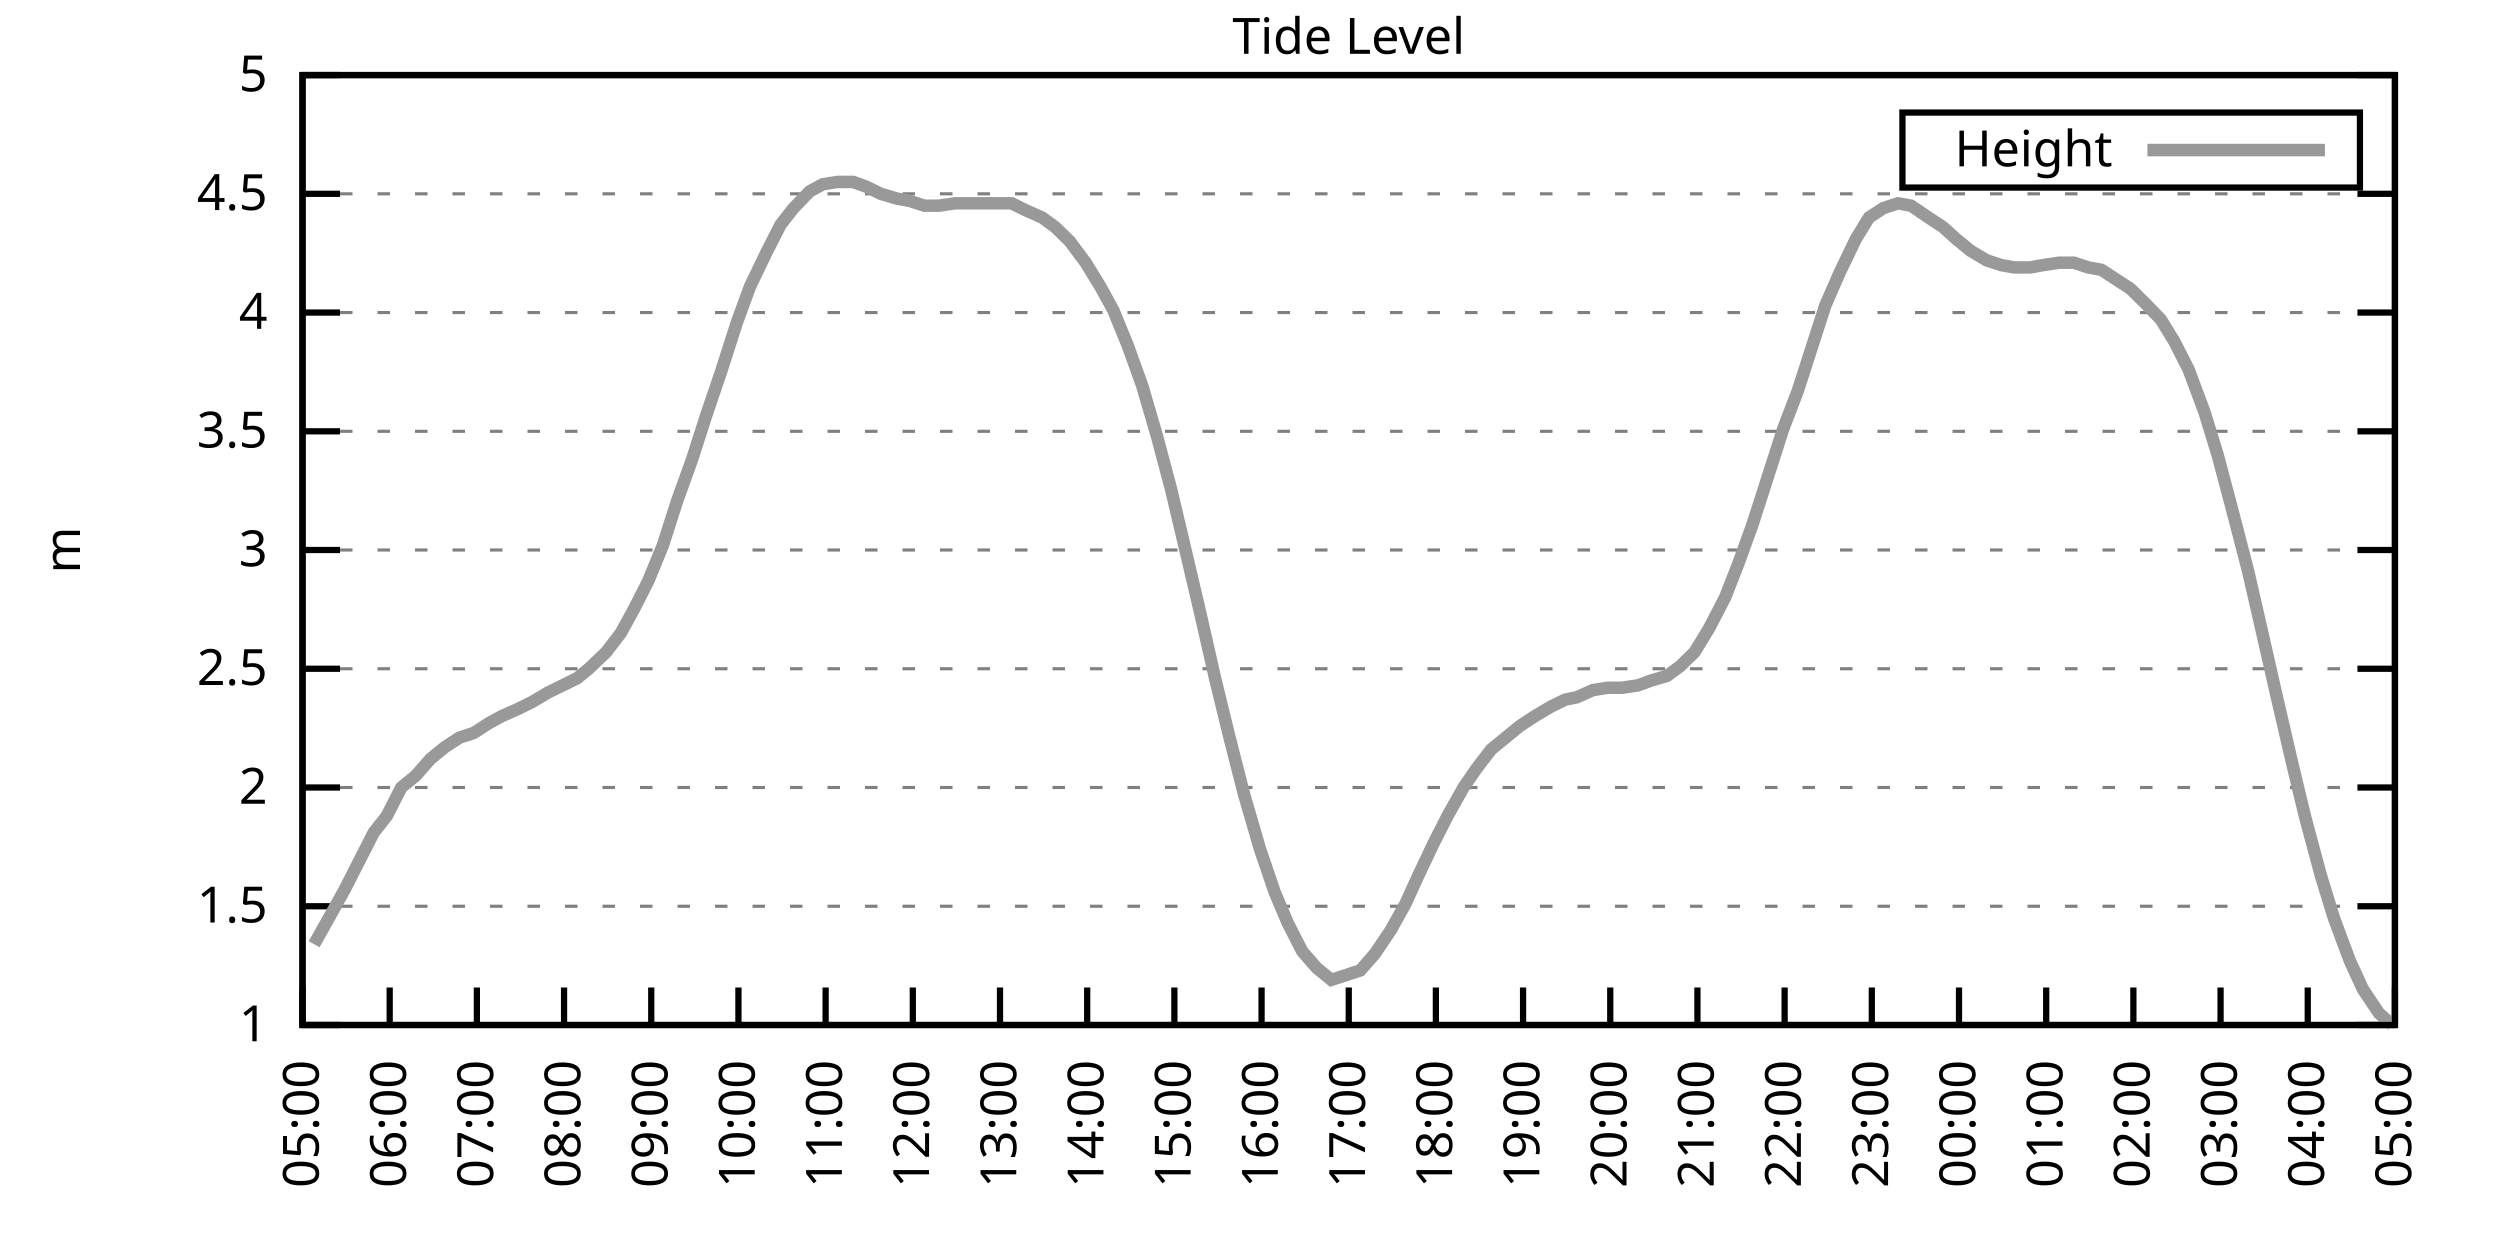
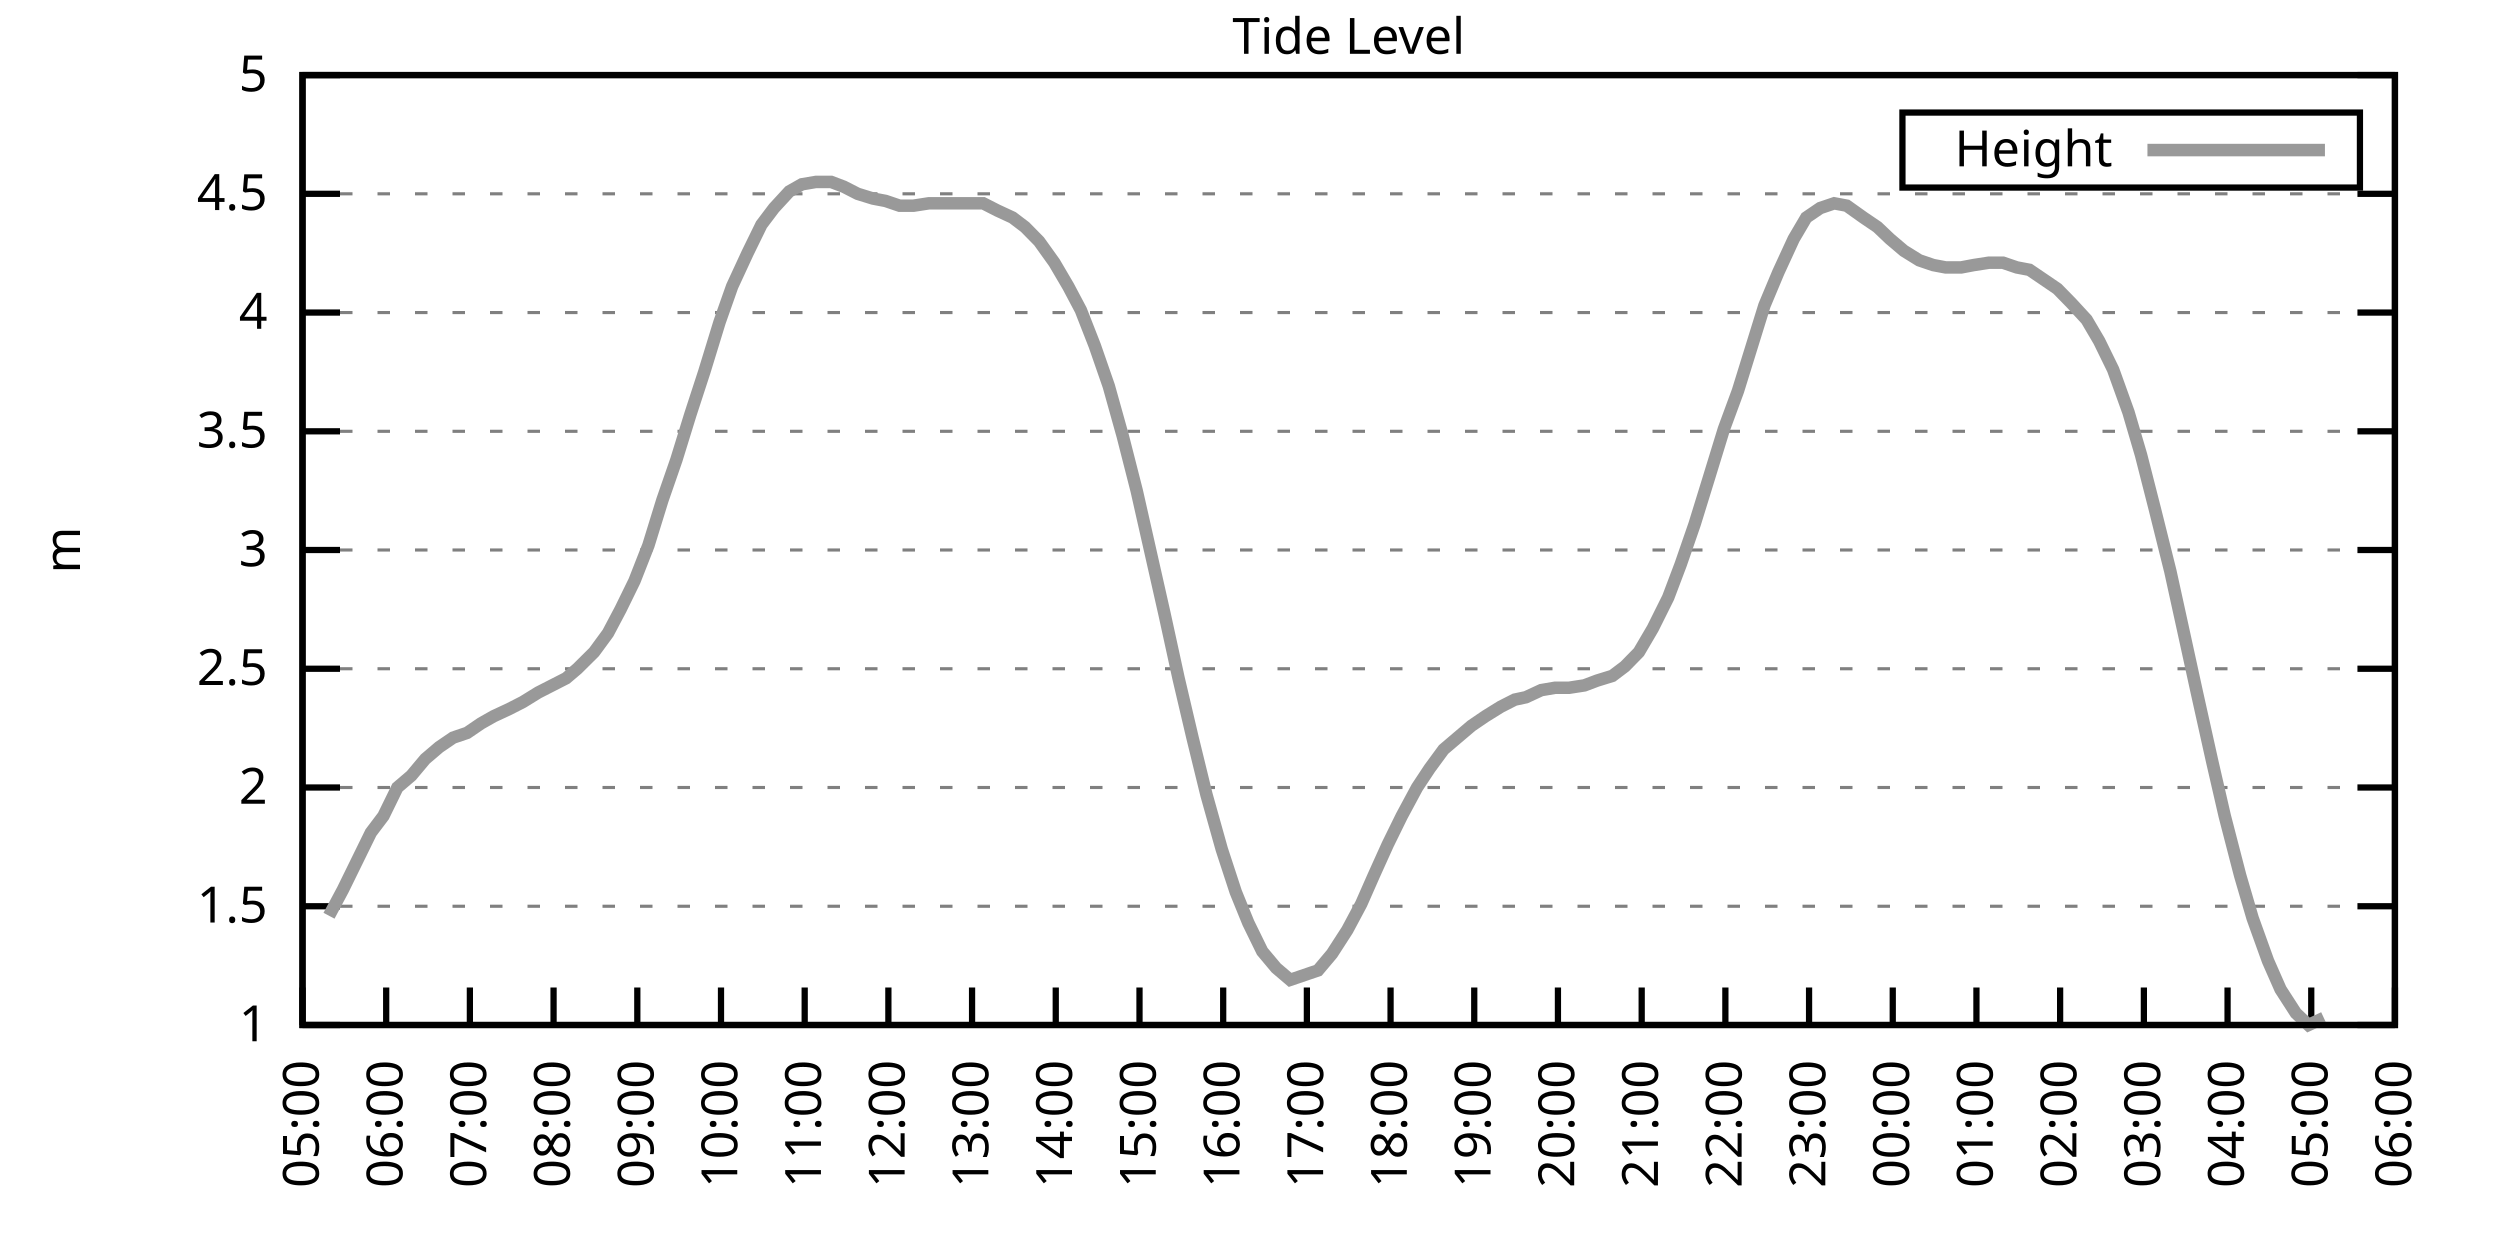
<svg xmlns="http://www.w3.org/2000/svg" xmlns:xlink="http://www.w3.org/1999/xlink" width="400" height="200" viewBox="0 0 400 200">
  <g id="gnuplot_canvas">
    <rect x="0" y="0" width="400" height="200" fill="none" />
    <defs>
      <circle id="gpDot" r="0.5" stroke-width="0.5" stroke="currentColor" />
      <path id="gpPt0" stroke-width="0.333" stroke="currentColor" d="M-1,0 h2 M0,-1 v2" />
      <path id="gpPt1" stroke-width="0.333" stroke="currentColor" d="M-1,-1 L1,1 M1,-1 L-1,1" />
      <path id="gpPt2" stroke-width="0.333" stroke="currentColor" d="M-1,0 L1,0 M0,-1 L0,1 M-1,-1 L1,1 M-1,1 L1,-1" />
      <rect id="gpPt3" stroke-width="0.333" stroke="currentColor" x="-1" y="-1" width="2" height="2" />
      <rect id="gpPt4" stroke-width="0.333" stroke="currentColor" fill="currentColor" x="-1" y="-1" width="2" height="2" />
      <circle id="gpPt5" stroke-width="0.333" stroke="currentColor" cx="0" cy="0" r="1" />
      <use xlink:href="#gpPt5" id="gpPt6" fill="currentColor" stroke="none" />
      <path id="gpPt7" stroke-width="0.333" stroke="currentColor" d="M0,-1.33 L-1.33,0.67 L1.33,0.67 z" />
      <use xlink:href="#gpPt7" id="gpPt8" fill="currentColor" stroke="none" />
      <use xlink:href="#gpPt7" id="gpPt9" stroke="currentColor" transform="rotate(180)" />
      <use xlink:href="#gpPt9" id="gpPt10" fill="currentColor" stroke="none" />
      <use xlink:href="#gpPt3" id="gpPt11" stroke="currentColor" transform="rotate(45)" />
      <use xlink:href="#gpPt11" id="gpPt12" fill="currentColor" stroke="none" />
      <path id="gpPt13" stroke-width="0.333" stroke="currentColor" d="M0,1.330 L1.265,0.411 L0.782,-1.067 L-0.782,-1.076 L-1.265,0.411 z" />
      <use xlink:href="#gpPt13" id="gpPt14" fill="currentColor" stroke="none" />
      <filter id="textbox" filterUnits="objectBoundingBox" x="0" y="0" height="1" width="1">
        <feFlood flood-color="white" flood-opacity="1" result="bgnd" />
        <feComposite in="SourceGraphic" in2="bgnd" operator="atop" />
      </filter>
      <filter id="greybox" filterUnits="objectBoundingBox" x="0" y="0" height="1" width="1">
        <feFlood flood-color="lightgrey" flood-opacity="1" result="grey" />
        <feComposite in="SourceGraphic" in2="grey" operator="atop" />
      </filter>
    </defs>
    <g fill="none" color="white" stroke="currentColor" stroke-width="1.00" stroke-linecap="butt" stroke-linejoin="miter">
</g>
    <g fill="none" color="black" stroke="currentColor" stroke-width="1.00" stroke-linecap="butt" stroke-linejoin="miter">
      <g stroke="none" shape-rendering="crispEdges">
        <polygon fill="rgb(255, 255, 255)" points="48.40,164.00 383.18,164.00 383.18,12.02 48.40,12.02 " />
      </g>
    </g>
    <g fill="none" color="black" stroke="currentColor" stroke-width="1.00" stroke-linecap="butt" stroke-linejoin="miter">
</g>
    <g fill="none" color="black" stroke="black" stroke-width="0.50" stroke-linecap="butt" stroke-linejoin="miter">
</g>
    <g fill="none" color="gray" stroke="currentColor" stroke-width="0.50" stroke-linecap="butt" stroke-linejoin="miter">
      <path stroke="gray" stroke-dasharray="2,4" class="gridline" d="M48.40,164.00 L383.19,164.00  " />
    </g>
    <g fill="none" color="gray" stroke="gray" stroke-width="1.00" stroke-linecap="butt" stroke-linejoin="miter">
</g>
    <g fill="none" color="black" stroke="currentColor" stroke-width="1.00" stroke-linecap="butt" stroke-linejoin="miter">
      <path stroke="black" d="M48.40,164.00 L54.40,164.00 M383.19,164.00 L377.19,164.00  " />
      <g transform="translate(42.80,166.60)" stroke="none" fill="black" font-family="Sans" font-size="8.00" text-anchor="end">
        <text>
          <tspan font-family="Sans"> 1</tspan>
        </text>
      </g>
    </g>
    <g fill="none" color="black" stroke="currentColor" stroke-width="1.00" stroke-linecap="butt" stroke-linejoin="miter">
</g>
    <g fill="none" color="black" stroke="black" stroke-width="0.50" stroke-linecap="butt" stroke-linejoin="miter">
</g>
    <g fill="none" color="gray" stroke="currentColor" stroke-width="0.50" stroke-linecap="butt" stroke-linejoin="miter">
      <path stroke="gray" stroke-dasharray="2,4" class="gridline" d="M48.40,145.00 L383.19,145.00  " />
    </g>
    <g fill="none" color="gray" stroke="gray" stroke-width="1.00" stroke-linecap="butt" stroke-linejoin="miter">
</g>
    <g fill="none" color="black" stroke="currentColor" stroke-width="1.00" stroke-linecap="butt" stroke-linejoin="miter">
      <path stroke="black" d="M48.40,145.00 L54.40,145.00 M383.19,145.00 L377.19,145.00  " />
      <g transform="translate(42.80,147.60)" stroke="none" fill="black" font-family="Sans" font-size="8.00" text-anchor="end">
        <text>
          <tspan font-family="Sans"> 1.5</tspan>
        </text>
      </g>
    </g>
    <g fill="none" color="black" stroke="currentColor" stroke-width="1.00" stroke-linecap="butt" stroke-linejoin="miter">
</g>
    <g fill="none" color="black" stroke="black" stroke-width="0.50" stroke-linecap="butt" stroke-linejoin="miter">
</g>
    <g fill="none" color="gray" stroke="currentColor" stroke-width="0.50" stroke-linecap="butt" stroke-linejoin="miter">
      <path stroke="gray" stroke-dasharray="2,4" class="gridline" d="M48.40,126.00 L383.19,126.00  " />
    </g>
    <g fill="none" color="gray" stroke="gray" stroke-width="1.00" stroke-linecap="butt" stroke-linejoin="miter">
</g>
    <g fill="none" color="black" stroke="currentColor" stroke-width="1.00" stroke-linecap="butt" stroke-linejoin="miter">
      <path stroke="black" d="M48.40,126.00 L54.40,126.00 M383.19,126.00 L377.19,126.00  " />
      <g transform="translate(42.80,128.60)" stroke="none" fill="black" font-family="Sans" font-size="8.00" text-anchor="end">
        <text>
          <tspan font-family="Sans"> 2</tspan>
        </text>
      </g>
    </g>
    <g fill="none" color="black" stroke="currentColor" stroke-width="1.00" stroke-linecap="butt" stroke-linejoin="miter">
</g>
    <g fill="none" color="black" stroke="black" stroke-width="0.50" stroke-linecap="butt" stroke-linejoin="miter">
</g>
    <g fill="none" color="gray" stroke="currentColor" stroke-width="0.50" stroke-linecap="butt" stroke-linejoin="miter">
      <path stroke="gray" stroke-dasharray="2,4" class="gridline" d="M48.40,107.00 L383.19,107.00  " />
    </g>
    <g fill="none" color="gray" stroke="gray" stroke-width="1.00" stroke-linecap="butt" stroke-linejoin="miter">
</g>
    <g fill="none" color="black" stroke="currentColor" stroke-width="1.00" stroke-linecap="butt" stroke-linejoin="miter">
      <path stroke="black" d="M48.40,107.00 L54.40,107.00 M383.19,107.00 L377.19,107.00  " />
      <g transform="translate(42.80,109.60)" stroke="none" fill="black" font-family="Sans" font-size="8.00" text-anchor="end">
        <text>
          <tspan font-family="Sans"> 2.5</tspan>
        </text>
      </g>
    </g>
    <g fill="none" color="black" stroke="currentColor" stroke-width="1.00" stroke-linecap="butt" stroke-linejoin="miter">
</g>
    <g fill="none" color="black" stroke="black" stroke-width="0.50" stroke-linecap="butt" stroke-linejoin="miter">
</g>
    <g fill="none" color="gray" stroke="currentColor" stroke-width="0.50" stroke-linecap="butt" stroke-linejoin="miter">
      <path stroke="gray" stroke-dasharray="2,4" class="gridline" d="M48.40,88.00 L383.19,88.00  " />
    </g>
    <g fill="none" color="gray" stroke="gray" stroke-width="1.00" stroke-linecap="butt" stroke-linejoin="miter">
</g>
    <g fill="none" color="black" stroke="currentColor" stroke-width="1.00" stroke-linecap="butt" stroke-linejoin="miter">
      <path stroke="black" d="M48.40,88.00 L54.40,88.00 M383.19,88.00 L377.19,88.00  " />
      <g transform="translate(42.80,90.60)" stroke="none" fill="black" font-family="Sans" font-size="8.00" text-anchor="end">
        <text>
          <tspan font-family="Sans"> 3</tspan>
        </text>
      </g>
    </g>
    <g fill="none" color="black" stroke="currentColor" stroke-width="1.00" stroke-linecap="butt" stroke-linejoin="miter">
</g>
    <g fill="none" color="black" stroke="black" stroke-width="0.50" stroke-linecap="butt" stroke-linejoin="miter">
</g>
    <g fill="none" color="gray" stroke="currentColor" stroke-width="0.50" stroke-linecap="butt" stroke-linejoin="miter">
      <path stroke="gray" stroke-dasharray="2,4" class="gridline" d="M48.40,69.01 L383.19,69.01  " />
    </g>
    <g fill="none" color="gray" stroke="gray" stroke-width="1.00" stroke-linecap="butt" stroke-linejoin="miter">
</g>
    <g fill="none" color="black" stroke="currentColor" stroke-width="1.00" stroke-linecap="butt" stroke-linejoin="miter">
      <path stroke="black" d="M48.40,69.01 L54.40,69.01 M383.19,69.01 L377.19,69.01  " />
      <g transform="translate(42.80,71.61)" stroke="none" fill="black" font-family="Sans" font-size="8.00" text-anchor="end">
        <text>
          <tspan font-family="Sans"> 3.5</tspan>
        </text>
      </g>
    </g>
    <g fill="none" color="black" stroke="currentColor" stroke-width="1.00" stroke-linecap="butt" stroke-linejoin="miter">
</g>
    <g fill="none" color="black" stroke="black" stroke-width="0.50" stroke-linecap="butt" stroke-linejoin="miter">
</g>
    <g fill="none" color="gray" stroke="currentColor" stroke-width="0.50" stroke-linecap="butt" stroke-linejoin="miter">
      <path stroke="gray" stroke-dasharray="2,4" class="gridline" d="M48.40,50.01 L383.19,50.01  " />
    </g>
    <g fill="none" color="gray" stroke="gray" stroke-width="1.00" stroke-linecap="butt" stroke-linejoin="miter">
</g>
    <g fill="none" color="black" stroke="currentColor" stroke-width="1.00" stroke-linecap="butt" stroke-linejoin="miter">
      <path stroke="black" d="M48.40,50.01 L54.40,50.01 M383.19,50.01 L377.19,50.01  " />
      <g transform="translate(42.80,52.61)" stroke="none" fill="black" font-family="Sans" font-size="8.00" text-anchor="end">
        <text>
          <tspan font-family="Sans"> 4</tspan>
        </text>
      </g>
    </g>
    <g fill="none" color="black" stroke="currentColor" stroke-width="1.00" stroke-linecap="butt" stroke-linejoin="miter">
</g>
    <g fill="none" color="black" stroke="black" stroke-width="0.50" stroke-linecap="butt" stroke-linejoin="miter">
</g>
    <g fill="none" color="gray" stroke="currentColor" stroke-width="0.50" stroke-linecap="butt" stroke-linejoin="miter">
      <path stroke="gray" stroke-dasharray="2,4" class="gridline" d="M48.40,31.01 L383.19,31.01  " />
    </g>
    <g fill="none" color="gray" stroke="gray" stroke-width="1.00" stroke-linecap="butt" stroke-linejoin="miter">
</g>
    <g fill="none" color="black" stroke="currentColor" stroke-width="1.00" stroke-linecap="butt" stroke-linejoin="miter">
      <path stroke="black" d="M48.40,31.01 L54.40,31.01 M383.19,31.01 L377.19,31.01  " />
      <g transform="translate(42.80,33.61)" stroke="none" fill="black" font-family="Sans" font-size="8.00" text-anchor="end">
        <text>
          <tspan font-family="Sans"> 4.5</tspan>
        </text>
      </g>
    </g>
    <g fill="none" color="black" stroke="currentColor" stroke-width="1.00" stroke-linecap="butt" stroke-linejoin="miter">
</g>
    <g fill="none" color="black" stroke="black" stroke-width="0.50" stroke-linecap="butt" stroke-linejoin="miter">
</g>
    <g fill="none" color="gray" stroke="currentColor" stroke-width="0.50" stroke-linecap="butt" stroke-linejoin="miter">
      <path stroke="gray" stroke-dasharray="2,4" class="gridline" d="M48.40,12.01 L383.19,12.01  " />
    </g>
    <g fill="none" color="gray" stroke="gray" stroke-width="1.00" stroke-linecap="butt" stroke-linejoin="miter">
</g>
    <g fill="none" color="black" stroke="currentColor" stroke-width="1.00" stroke-linecap="butt" stroke-linejoin="miter">
      <path stroke="black" d="M48.40,12.01 L54.40,12.01 M383.19,12.01 L377.19,12.01  " />
      <g transform="translate(42.80,14.61)" stroke="none" fill="black" font-family="Sans" font-size="8.00" text-anchor="end">
        <text>
          <tspan font-family="Sans"> 5</tspan>
        </text>
      </g>
    </g>
    <g fill="none" color="black" stroke="currentColor" stroke-width="1.00" stroke-linecap="butt" stroke-linejoin="miter">
      <path stroke="black" d="M48.40,164.00 L48.40,158.00  " />
      <g transform="translate(51.00,169.60) rotate(270.00)" stroke="none" fill="black" font-family="Sans" font-size="8.00" text-anchor="end">
        <text>
          <tspan font-family="Sans">05:00</tspan>
        </text>
      </g>
    </g>
    <g fill="none" color="black" stroke="currentColor" stroke-width="1.00" stroke-linecap="butt" stroke-linejoin="miter">
-       <path stroke="black" d="M62.35,164.00 L62.35,158.00  " />
-       <g transform="translate(64.95,169.60) rotate(270.00)" stroke="none" fill="black" font-family="Sans" font-size="8.00" text-anchor="end">
+       <path stroke="black" d="M61.79,164.00 L61.79,158.00  " />
+       <g transform="translate(64.39,169.60) rotate(270.00)" stroke="none" fill="black" font-family="Sans" font-size="8.00" text-anchor="end">
        <text>
          <tspan font-family="Sans">06:00</tspan>
        </text>
      </g>
    </g>
    <g fill="none" color="black" stroke="currentColor" stroke-width="1.00" stroke-linecap="butt" stroke-linejoin="miter">
-       <path stroke="black" d="M76.30,164.00 L76.30,158.00  " />
-       <g transform="translate(78.90,169.60) rotate(270.00)" stroke="none" fill="black" font-family="Sans" font-size="8.00" text-anchor="end">
+       <path stroke="black" d="M75.18,164.00 L75.18,158.00  " />
+       <g transform="translate(77.78,169.60) rotate(270.00)" stroke="none" fill="black" font-family="Sans" font-size="8.00" text-anchor="end">
        <text>
          <tspan font-family="Sans">07:00</tspan>
        </text>
      </g>
    </g>
    <g fill="none" color="black" stroke="currentColor" stroke-width="1.00" stroke-linecap="butt" stroke-linejoin="miter">
-       <path stroke="black" d="M90.25,164.00 L90.25,158.00  " />
-       <g transform="translate(92.85,169.60) rotate(270.00)" stroke="none" fill="black" font-family="Sans" font-size="8.00" text-anchor="end">
+       <path stroke="black" d="M88.57,164.00 L88.57,158.00  " />
+       <g transform="translate(91.17,169.60) rotate(270.00)" stroke="none" fill="black" font-family="Sans" font-size="8.00" text-anchor="end">
        <text>
          <tspan font-family="Sans">08:00</tspan>
        </text>
      </g>
    </g>
    <g fill="none" color="black" stroke="currentColor" stroke-width="1.00" stroke-linecap="butt" stroke-linejoin="miter">
-       <path stroke="black" d="M104.20,164.00 L104.20,158.00  " />
-       <g transform="translate(106.80,169.60) rotate(270.00)" stroke="none" fill="black" font-family="Sans" font-size="8.00" text-anchor="end">
+       <path stroke="black" d="M101.97,164.00 L101.97,158.00  " />
+       <g transform="translate(104.57,169.60) rotate(270.00)" stroke="none" fill="black" font-family="Sans" font-size="8.00" text-anchor="end">
        <text>
          <tspan font-family="Sans">09:00</tspan>
        </text>
      </g>
    </g>
    <g fill="none" color="black" stroke="currentColor" stroke-width="1.00" stroke-linecap="butt" stroke-linejoin="miter">
-       <path stroke="black" d="M118.15,164.00 L118.15,158.00  " />
-       <g transform="translate(120.75,169.60) rotate(270.00)" stroke="none" fill="black" font-family="Sans" font-size="8.00" text-anchor="end">
+       <path stroke="black" d="M115.36,164.00 L115.36,158.00  " />
+       <g transform="translate(117.96,169.60) rotate(270.00)" stroke="none" fill="black" font-family="Sans" font-size="8.00" text-anchor="end">
        <text>
          <tspan font-family="Sans">10:00</tspan>
        </text>
      </g>
    </g>
    <g fill="none" color="black" stroke="currentColor" stroke-width="1.00" stroke-linecap="butt" stroke-linejoin="miter">
-       <path stroke="black" d="M132.10,164.00 L132.10,158.00  " />
-       <g transform="translate(134.70,169.60) rotate(270.00)" stroke="none" fill="black" font-family="Sans" font-size="8.00" text-anchor="end">
+       <path stroke="black" d="M128.75,164.00 L128.75,158.00  " />
+       <g transform="translate(131.35,169.60) rotate(270.00)" stroke="none" fill="black" font-family="Sans" font-size="8.00" text-anchor="end">
        <text>
          <tspan font-family="Sans">11:00</tspan>
        </text>
      </g>
    </g>
    <g fill="none" color="black" stroke="currentColor" stroke-width="1.00" stroke-linecap="butt" stroke-linejoin="miter">
-       <path stroke="black" d="M146.05,164.00 L146.05,158.00  " />
-       <g transform="translate(148.65,169.60) rotate(270.00)" stroke="none" fill="black" font-family="Sans" font-size="8.00" text-anchor="end">
+       <path stroke="black" d="M142.14,164.00 L142.14,158.00  " />
+       <g transform="translate(144.74,169.60) rotate(270.00)" stroke="none" fill="black" font-family="Sans" font-size="8.00" text-anchor="end">
        <text>
          <tspan font-family="Sans">12:00</tspan>
        </text>
      </g>
    </g>
    <g fill="none" color="black" stroke="currentColor" stroke-width="1.00" stroke-linecap="butt" stroke-linejoin="miter">
-       <path stroke="black" d="M160.00,164.00 L160.00,158.00  " />
-       <g transform="translate(162.60,169.60) rotate(270.00)" stroke="none" fill="black" font-family="Sans" font-size="8.00" text-anchor="end">
+       <path stroke="black" d="M155.53,164.00 L155.53,158.00  " />
+       <g transform="translate(158.13,169.60) rotate(270.00)" stroke="none" fill="black" font-family="Sans" font-size="8.00" text-anchor="end">
        <text>
          <tspan font-family="Sans">13:00</tspan>
        </text>
      </g>
    </g>
    <g fill="none" color="black" stroke="currentColor" stroke-width="1.00" stroke-linecap="butt" stroke-linejoin="miter">
-       <path stroke="black" d="M173.95,164.00 L173.95,158.00  " />
-       <g transform="translate(176.55,169.60) rotate(270.00)" stroke="none" fill="black" font-family="Sans" font-size="8.00" text-anchor="end">
+       <path stroke="black" d="M168.92,164.00 L168.92,158.00  " />
+       <g transform="translate(171.52,169.60) rotate(270.00)" stroke="none" fill="black" font-family="Sans" font-size="8.00" text-anchor="end">
        <text>
          <tspan font-family="Sans">14:00</tspan>
        </text>
      </g>
    </g>
    <g fill="none" color="black" stroke="currentColor" stroke-width="1.00" stroke-linecap="butt" stroke-linejoin="miter">
-       <path stroke="black" d="M187.90,164.00 L187.90,158.00  " />
-       <g transform="translate(190.50,169.60) rotate(270.00)" stroke="none" fill="black" font-family="Sans" font-size="8.00" text-anchor="end">
+       <path stroke="black" d="M182.32,164.00 L182.32,158.00  " />
+       <g transform="translate(184.92,169.60) rotate(270.00)" stroke="none" fill="black" font-family="Sans" font-size="8.00" text-anchor="end">
        <text>
          <tspan font-family="Sans">15:00</tspan>
        </text>
      </g>
    </g>
    <g fill="none" color="black" stroke="currentColor" stroke-width="1.00" stroke-linecap="butt" stroke-linejoin="miter">
-       <path stroke="black" d="M201.85,164.00 L201.85,158.00  " />
-       <g transform="translate(204.45,169.60) rotate(270.00)" stroke="none" fill="black" font-family="Sans" font-size="8.00" text-anchor="end">
+       <path stroke="black" d="M195.71,164.00 L195.71,158.00  " />
+       <g transform="translate(198.31,169.60) rotate(270.00)" stroke="none" fill="black" font-family="Sans" font-size="8.00" text-anchor="end">
        <text>
          <tspan font-family="Sans">16:00</tspan>
        </text>
      </g>
    </g>
    <g fill="none" color="black" stroke="currentColor" stroke-width="1.00" stroke-linecap="butt" stroke-linejoin="miter">
-       <path stroke="black" d="M215.80,164.00 L215.80,158.00  " />
-       <g transform="translate(218.40,169.60) rotate(270.00)" stroke="none" fill="black" font-family="Sans" font-size="8.00" text-anchor="end">
+       <path stroke="black" d="M209.10,164.00 L209.10,158.00  " />
+       <g transform="translate(211.70,169.60) rotate(270.00)" stroke="none" fill="black" font-family="Sans" font-size="8.00" text-anchor="end">
        <text>
          <tspan font-family="Sans">17:00</tspan>
        </text>
      </g>
    </g>
    <g fill="none" color="black" stroke="currentColor" stroke-width="1.00" stroke-linecap="butt" stroke-linejoin="miter">
-       <path stroke="black" d="M229.74,164.00 L229.74,158.00  " />
-       <g transform="translate(232.34,169.60) rotate(270.00)" stroke="none" fill="black" font-family="Sans" font-size="8.00" text-anchor="end">
+       <path stroke="black" d="M222.49,164.00 L222.49,158.00  " />
+       <g transform="translate(225.09,169.60) rotate(270.00)" stroke="none" fill="black" font-family="Sans" font-size="8.00" text-anchor="end">
        <text>
          <tspan font-family="Sans">18:00</tspan>
        </text>
      </g>
    </g>
    <g fill="none" color="black" stroke="currentColor" stroke-width="1.00" stroke-linecap="butt" stroke-linejoin="miter">
-       <path stroke="black" d="M243.69,164.00 L243.69,158.00  " />
-       <g transform="translate(246.29,169.60) rotate(270.00)" stroke="none" fill="black" font-family="Sans" font-size="8.00" text-anchor="end">
+       <path stroke="black" d="M235.88,164.00 L235.88,158.00  " />
+       <g transform="translate(238.48,169.60) rotate(270.00)" stroke="none" fill="black" font-family="Sans" font-size="8.00" text-anchor="end">
        <text>
          <tspan font-family="Sans">19:00</tspan>
        </text>
      </g>
    </g>
    <g fill="none" color="black" stroke="currentColor" stroke-width="1.00" stroke-linecap="butt" stroke-linejoin="miter">
-       <path stroke="black" d="M257.64,164.00 L257.64,158.00  " />
-       <g transform="translate(260.24,169.60) rotate(270.00)" stroke="none" fill="black" font-family="Sans" font-size="8.00" text-anchor="end">
+       <path stroke="black" d="M249.27,164.00 L249.27,158.00  " />
+       <g transform="translate(251.87,169.60) rotate(270.00)" stroke="none" fill="black" font-family="Sans" font-size="8.00" text-anchor="end">
        <text>
          <tspan font-family="Sans">20:00</tspan>
        </text>
      </g>
    </g>
    <g fill="none" color="black" stroke="currentColor" stroke-width="1.00" stroke-linecap="butt" stroke-linejoin="miter">
-       <path stroke="black" d="M271.59,164.00 L271.59,158.00  " />
-       <g transform="translate(274.19,169.60) rotate(270.00)" stroke="none" fill="black" font-family="Sans" font-size="8.00" text-anchor="end">
+       <path stroke="black" d="M262.67,164.00 L262.67,158.00  " />
+       <g transform="translate(265.27,169.60) rotate(270.00)" stroke="none" fill="black" font-family="Sans" font-size="8.00" text-anchor="end">
        <text>
          <tspan font-family="Sans">21:00</tspan>
        </text>
      </g>
    </g>
    <g fill="none" color="black" stroke="currentColor" stroke-width="1.00" stroke-linecap="butt" stroke-linejoin="miter">
-       <path stroke="black" d="M285.54,164.00 L285.54,158.00  " />
-       <g transform="translate(288.14,169.60) rotate(270.00)" stroke="none" fill="black" font-family="Sans" font-size="8.00" text-anchor="end">
+       <path stroke="black" d="M276.06,164.00 L276.06,158.00  " />
+       <g transform="translate(278.66,169.60) rotate(270.00)" stroke="none" fill="black" font-family="Sans" font-size="8.00" text-anchor="end">
        <text>
          <tspan font-family="Sans">22:00</tspan>
        </text>
      </g>
    </g>
    <g fill="none" color="black" stroke="currentColor" stroke-width="1.00" stroke-linecap="butt" stroke-linejoin="miter">
-       <path stroke="black" d="M299.49,164.00 L299.49,158.00  " />
-       <g transform="translate(302.09,169.60) rotate(270.00)" stroke="none" fill="black" font-family="Sans" font-size="8.00" text-anchor="end">
+       <path stroke="black" d="M289.45,164.00 L289.45,158.00  " />
+       <g transform="translate(292.05,169.60) rotate(270.00)" stroke="none" fill="black" font-family="Sans" font-size="8.00" text-anchor="end">
        <text>
          <tspan font-family="Sans">23:00</tspan>
        </text>
      </g>
    </g>
    <g fill="none" color="black" stroke="currentColor" stroke-width="1.00" stroke-linecap="butt" stroke-linejoin="miter">
-       <path stroke="black" d="M313.44,164.00 L313.44,158.00  " />
-       <g transform="translate(316.04,169.60) rotate(270.00)" stroke="none" fill="black" font-family="Sans" font-size="8.00" text-anchor="end">
+       <path stroke="black" d="M302.84,164.00 L302.84,158.00  " />
+       <g transform="translate(305.44,169.60) rotate(270.00)" stroke="none" fill="black" font-family="Sans" font-size="8.00" text-anchor="end">
        <text>
          <tspan font-family="Sans">00:00</tspan>
        </text>
      </g>
    </g>
    <g fill="none" color="black" stroke="currentColor" stroke-width="1.00" stroke-linecap="butt" stroke-linejoin="miter">
-       <path stroke="black" d="M327.39,164.00 L327.39,158.00  " />
-       <g transform="translate(329.99,169.60) rotate(270.00)" stroke="none" fill="black" font-family="Sans" font-size="8.00" text-anchor="end">
+       <path stroke="black" d="M316.23,164.00 L316.23,158.00  " />
+       <g transform="translate(318.83,169.60) rotate(270.00)" stroke="none" fill="black" font-family="Sans" font-size="8.00" text-anchor="end">
        <text>
          <tspan font-family="Sans">01:00</tspan>
        </text>
      </g>
    </g>
    <g fill="none" color="black" stroke="currentColor" stroke-width="1.00" stroke-linecap="butt" stroke-linejoin="miter">
-       <path stroke="black" d="M341.34,164.00 L341.34,158.00  " />
-       <g transform="translate(343.94,169.60) rotate(270.00)" stroke="none" fill="black" font-family="Sans" font-size="8.00" text-anchor="end">
+       <path stroke="black" d="M329.62,164.00 L329.62,158.00  " />
+       <g transform="translate(332.22,169.60) rotate(270.00)" stroke="none" fill="black" font-family="Sans" font-size="8.00" text-anchor="end">
        <text>
          <tspan font-family="Sans">02:00</tspan>
        </text>
      </g>
    </g>
    <g fill="none" color="black" stroke="currentColor" stroke-width="1.00" stroke-linecap="butt" stroke-linejoin="miter">
-       <path stroke="black" d="M355.29,164.00 L355.29,158.00  " />
-       <g transform="translate(357.89,169.60) rotate(270.00)" stroke="none" fill="black" font-family="Sans" font-size="8.00" text-anchor="end">
+       <path stroke="black" d="M343.02,164.00 L343.02,158.00  " />
+       <g transform="translate(345.62,169.60) rotate(270.00)" stroke="none" fill="black" font-family="Sans" font-size="8.00" text-anchor="end">
        <text>
          <tspan font-family="Sans">03:00</tspan>
        </text>
      </g>
    </g>
    <g fill="none" color="black" stroke="currentColor" stroke-width="1.00" stroke-linecap="butt" stroke-linejoin="miter">
-       <path stroke="black" d="M369.24,164.00 L369.24,158.00  " />
-       <g transform="translate(371.84,169.60) rotate(270.00)" stroke="none" fill="black" font-family="Sans" font-size="8.00" text-anchor="end">
+       <path stroke="black" d="M356.41,164.00 L356.41,158.00  " />
+       <g transform="translate(359.01,169.60) rotate(270.00)" stroke="none" fill="black" font-family="Sans" font-size="8.00" text-anchor="end">
        <text>
          <tspan font-family="Sans">04:00</tspan>
+         </text>
+       </g>
+     </g>
+     <g fill="none" color="black" stroke="currentColor" stroke-width="1.00" stroke-linecap="butt" stroke-linejoin="miter">
+       <path stroke="black" d="M369.80,164.00 L369.80,158.00  " />
+       <g transform="translate(372.40,169.60) rotate(270.00)" stroke="none" fill="black" font-family="Sans" font-size="8.00" text-anchor="end">
+         <text>
+           <tspan font-family="Sans">05:00</tspan>
        </text>
      </g>
    </g>
    <g fill="none" color="black" stroke="currentColor" stroke-width="1.00" stroke-linecap="butt" stroke-linejoin="miter">
      <path stroke="black" d="M383.19,164.00 L383.19,158.00  " />
      <g transform="translate(385.79,169.60) rotate(270.00)" stroke="none" fill="black" font-family="Sans" font-size="8.00" text-anchor="end">
        <text>
-           <tspan font-family="Sans">05:00</tspan>
+           <tspan font-family="Sans">06:00</tspan>
        </text>
      </g>
    </g>
    <g fill="none" color="black" stroke="currentColor" stroke-width="1.00" stroke-linecap="butt" stroke-linejoin="miter">
</g>
    <g fill="none" color="black" stroke="currentColor" stroke-width="1.00" stroke-linecap="butt" stroke-linejoin="miter">
      <path stroke="black" d="M48.40,12.01 L48.40,164.00 L383.19,164.00 L383.19,12.01 L48.40,12.01 Z  " />
    </g>
    <g fill="none" color="black" stroke="currentColor" stroke-width="1.00" stroke-linecap="butt" stroke-linejoin="miter">
</g>
    <g fill="none" color="black" stroke="currentColor" stroke-width="1.00" stroke-linecap="butt" stroke-linejoin="miter">
      <path stroke="black" d="M304.39,30.01 L304.39,18.01 L377.59,18.01 L377.59,30.01 L304.39,30.01 Z  " />
    </g>
    <g id="Tide_level_plot_1">
      <g fill="none" color="white" stroke="black" stroke-width="2.00" stroke-linecap="butt" stroke-linejoin="miter">
</g>
      <g fill="none" color="black" stroke="currentColor" stroke-width="2.00" stroke-linecap="butt" stroke-linejoin="miter">
        <g transform="translate(337.99,26.61)" stroke="none" fill="black" font-family="Sans" font-size="8.00" text-anchor="end">
          <text>
            <tspan font-family="Sans">Height</tspan>
          </text>
        </g>
      </g>
      <g fill="none" color="black" stroke="currentColor" stroke-width="2.00" stroke-linecap="butt" stroke-linejoin="miter">
-         <path stroke="rgb(153, 153, 153)" d="M343.59,24.01 L371.99,24.01 M50.26,151.08 L52.82,146.52 L55.14,142.34 L59.79,133.22 L61.88,130.56 L64.21,126.00   L66.53,124.10 L68.86,121.44 L71.18,119.54 L73.51,118.02 L75.83,117.26 L78.16,115.74 L80.25,114.60 L82.81,113.46   L85.13,112.32 L87.69,110.80 L90.02,109.66 L92.34,108.52 L94.20,107.00 L96.99,104.34 L99.32,101.30 L101.41,97.50   L103.73,92.94 L106.06,87.25 L108.38,80.03 L110.71,73.57 L113.03,66.35 L115.36,59.51 L117.92,51.53 L120.01,45.83   L122.57,40.51 L124.89,35.95 L126.98,33.29 L129.54,30.63 L131.63,29.49 L133.96,29.11 L136.51,29.11 L138.61,29.87   L140.93,31.01 L143.49,31.77 L145.58,32.15 L147.91,32.91 L150.23,32.91 L152.79,32.53 L154.88,32.53 L157.21,32.53   L159.53,32.53 L161.86,32.53 L164.18,33.67 L166.74,34.81 L168.83,36.33 L171.16,38.61 L173.71,42.03 L176.04,45.83   L178.13,49.63 L180.46,55.33 L182.78,61.79 L185.11,69.77 L187.43,78.51 L189.76,88.38 L192.08,98.26 L194.41,108.52   L196.73,118.02 L199.06,127.14 L201.61,135.88 L203.94,142.72 L206.03,147.66 L208.36,152.22 L210.68,154.88 L213.01,156.78   L215.33,156.02 L217.65,155.26 L219.98,152.60 L222.54,148.80 L224.86,144.62 L226.95,140.06 L229.28,135.12 L231.60,130.56   L234.16,126.00 L236.25,122.96 L238.58,119.92 L240.90,118.02 L243.23,116.12 L245.55,114.60 L248.11,113.08 L250.44,111.94   L252.30,111.56 L254.85,110.42 L257.18,110.04 L259.50,110.04 L262.06,109.66 L264.15,108.90 L266.71,108.14 L268.80,106.62   L271.13,104.34 L273.45,100.54 L276.01,95.60 L278.10,90.28 L280.43,83.83 L282.75,76.61 L285.31,68.63 L287.64,62.55   L292.05,48.87 L294.38,43.55 L296.94,38.23 L299.03,34.81 L301.35,33.29 L303.68,32.53 L305.77,32.91 L308.56,34.81   L310.88,36.33 L312.98,38.23 L315.30,40.13 L317.86,41.65 L320.18,42.41 L322.28,42.79 L324.83,42.79 L326.93,42.41   L329.48,42.03 L331.81,42.03 L334.13,42.79 L336.23,43.17 L338.55,44.69 L340.88,46.21 L343.20,48.49 L345.76,51.15   L347.85,54.57 L350.18,59.13 L352.73,65.97 L354.83,72.81 L357.15,81.55 L359.71,91.42 L361.80,100.54 L364.13,110.80   L366.68,121.82 L368.78,130.56 L371.33,140.06 L373.43,146.90 L375.98,153.74 L378.08,158.30 L380.63,162.10 L382.73,164.00    " />
+         <path stroke="rgb(153, 153, 153)" d="M343.59,24.01 L371.99,24.01 M52.64,146.52 L54.87,142.34 L59.34,133.22 L61.35,130.56 L63.58,126.00 L65.81,124.10   L68.04,121.44 L70.27,119.54 L72.50,118.02 L74.74,117.26 L76.97,115.74 L78.98,114.60 L81.43,113.46 L83.66,112.32   L86.12,110.80 L88.35,109.66 L90.58,108.52 L92.37,107.00 L95.05,104.34 L97.28,101.30 L99.29,97.50 L101.52,92.94   L103.75,87.25 L105.98,80.03 L108.22,73.57 L110.45,66.35 L112.68,59.51 L115.13,51.53 L117.14,45.83 L119.60,40.51   L121.83,35.95 L123.84,33.29 L126.29,30.63 L128.30,29.49 L130.54,29.11 L132.99,29.11 L135.00,29.87 L137.23,31.01   L139.69,31.77 L141.69,32.15 L143.93,32.91 L146.16,32.91 L148.61,32.53 L150.62,32.53 L152.85,32.53 L155.09,32.53   L157.32,32.53 L159.55,33.67 L162.01,34.81 L164.01,36.33 L166.25,38.61 L168.70,42.03 L170.93,45.83 L172.94,49.63   L175.17,55.33 L177.41,61.79 L179.64,69.77 L181.87,78.51 L184.10,88.38 L186.33,98.26 L188.57,108.52 L190.80,118.02   L193.03,127.14 L195.48,135.88 L197.72,142.72 L199.73,147.66 L201.96,152.22 L204.19,154.88 L206.42,156.78 L208.65,156.02   L210.88,155.26 L213.12,152.60 L215.57,148.80 L217.80,144.62 L219.81,140.06 L222.04,135.12 L224.28,130.56 L226.73,126.00   L228.74,122.96 L230.97,119.92 L233.20,118.02 L235.44,116.12 L237.67,114.60 L240.12,113.08 L242.36,111.94 L244.14,111.56   L246.60,110.42 L248.83,110.04 L251.06,110.04 L253.51,109.66 L255.52,108.90 L257.98,108.14 L259.99,106.62 L262.22,104.34   L264.45,100.54 L266.91,95.60 L268.92,90.28 L271.15,83.83 L273.38,76.61 L275.83,68.63 L278.07,62.55 L282.31,48.87   L284.54,43.55 L286.99,38.23 L289.00,34.81 L291.23,33.29 L293.47,32.53 L295.48,32.91 L298.15,34.81 L300.39,36.33   L302.39,38.23 L304.63,40.13 L307.08,41.65 L309.31,42.41 L311.32,42.79 L313.78,42.79 L315.79,42.41 L318.24,42.03   L320.47,42.03 L322.70,42.79 L324.71,43.17 L326.95,44.69 L329.18,46.21 L331.41,48.49 L333.86,51.15 L335.87,54.57   L338.10,59.13 L340.56,65.97 L342.57,72.81 L344.80,81.55 L347.26,91.42 L349.26,100.54 L351.50,110.80 L353.95,121.82   L355.96,130.56 L358.42,140.06 L360.42,146.90 L362.88,153.74 L364.89,158.30 L367.34,162.10 L369.35,164.00 L371.81,162.86    " />
      </g>
    </g>
    <g fill="none" color="black" stroke="currentColor" stroke-width="2.00" stroke-linecap="butt" stroke-linejoin="miter">
</g>
    <g fill="none" color="black" stroke="black" stroke-width="1.00" stroke-linecap="butt" stroke-linejoin="miter">
</g>
    <g fill="none" color="black" stroke="currentColor" stroke-width="1.00" stroke-linecap="butt" stroke-linejoin="miter">
      <path stroke="black" d="M48.40,12.01 L48.40,164.00 L383.19,164.00 L383.19,12.01 L48.40,12.01 Z  " />
      <g transform="translate(12.80,88.01) rotate(270.00)" stroke="none" fill="black" font-family="Sans" font-size="8.00" text-anchor="middle">
        <text>
          <tspan font-family="Sans">m</tspan>
        </text>
      </g>
    </g>
    <g fill="none" color="black" stroke="currentColor" stroke-width="1.00" stroke-linecap="butt" stroke-linejoin="miter">
</g>
    <g fill="none" color="black" stroke="currentColor" stroke-width="1.00" stroke-linecap="butt" stroke-linejoin="miter">
      <g transform="translate(215.79,8.61)" stroke="none" fill="black" font-family="Sans" font-size="8.00" text-anchor="middle">
        <text>
          <tspan font-family="Sans">Tide Level</tspan>
        </text>
      </g>
    </g>
    <g fill="none" color="black" stroke="currentColor" stroke-width="1.00" stroke-linecap="butt" stroke-linejoin="miter">
</g>
  </g>
</svg>
